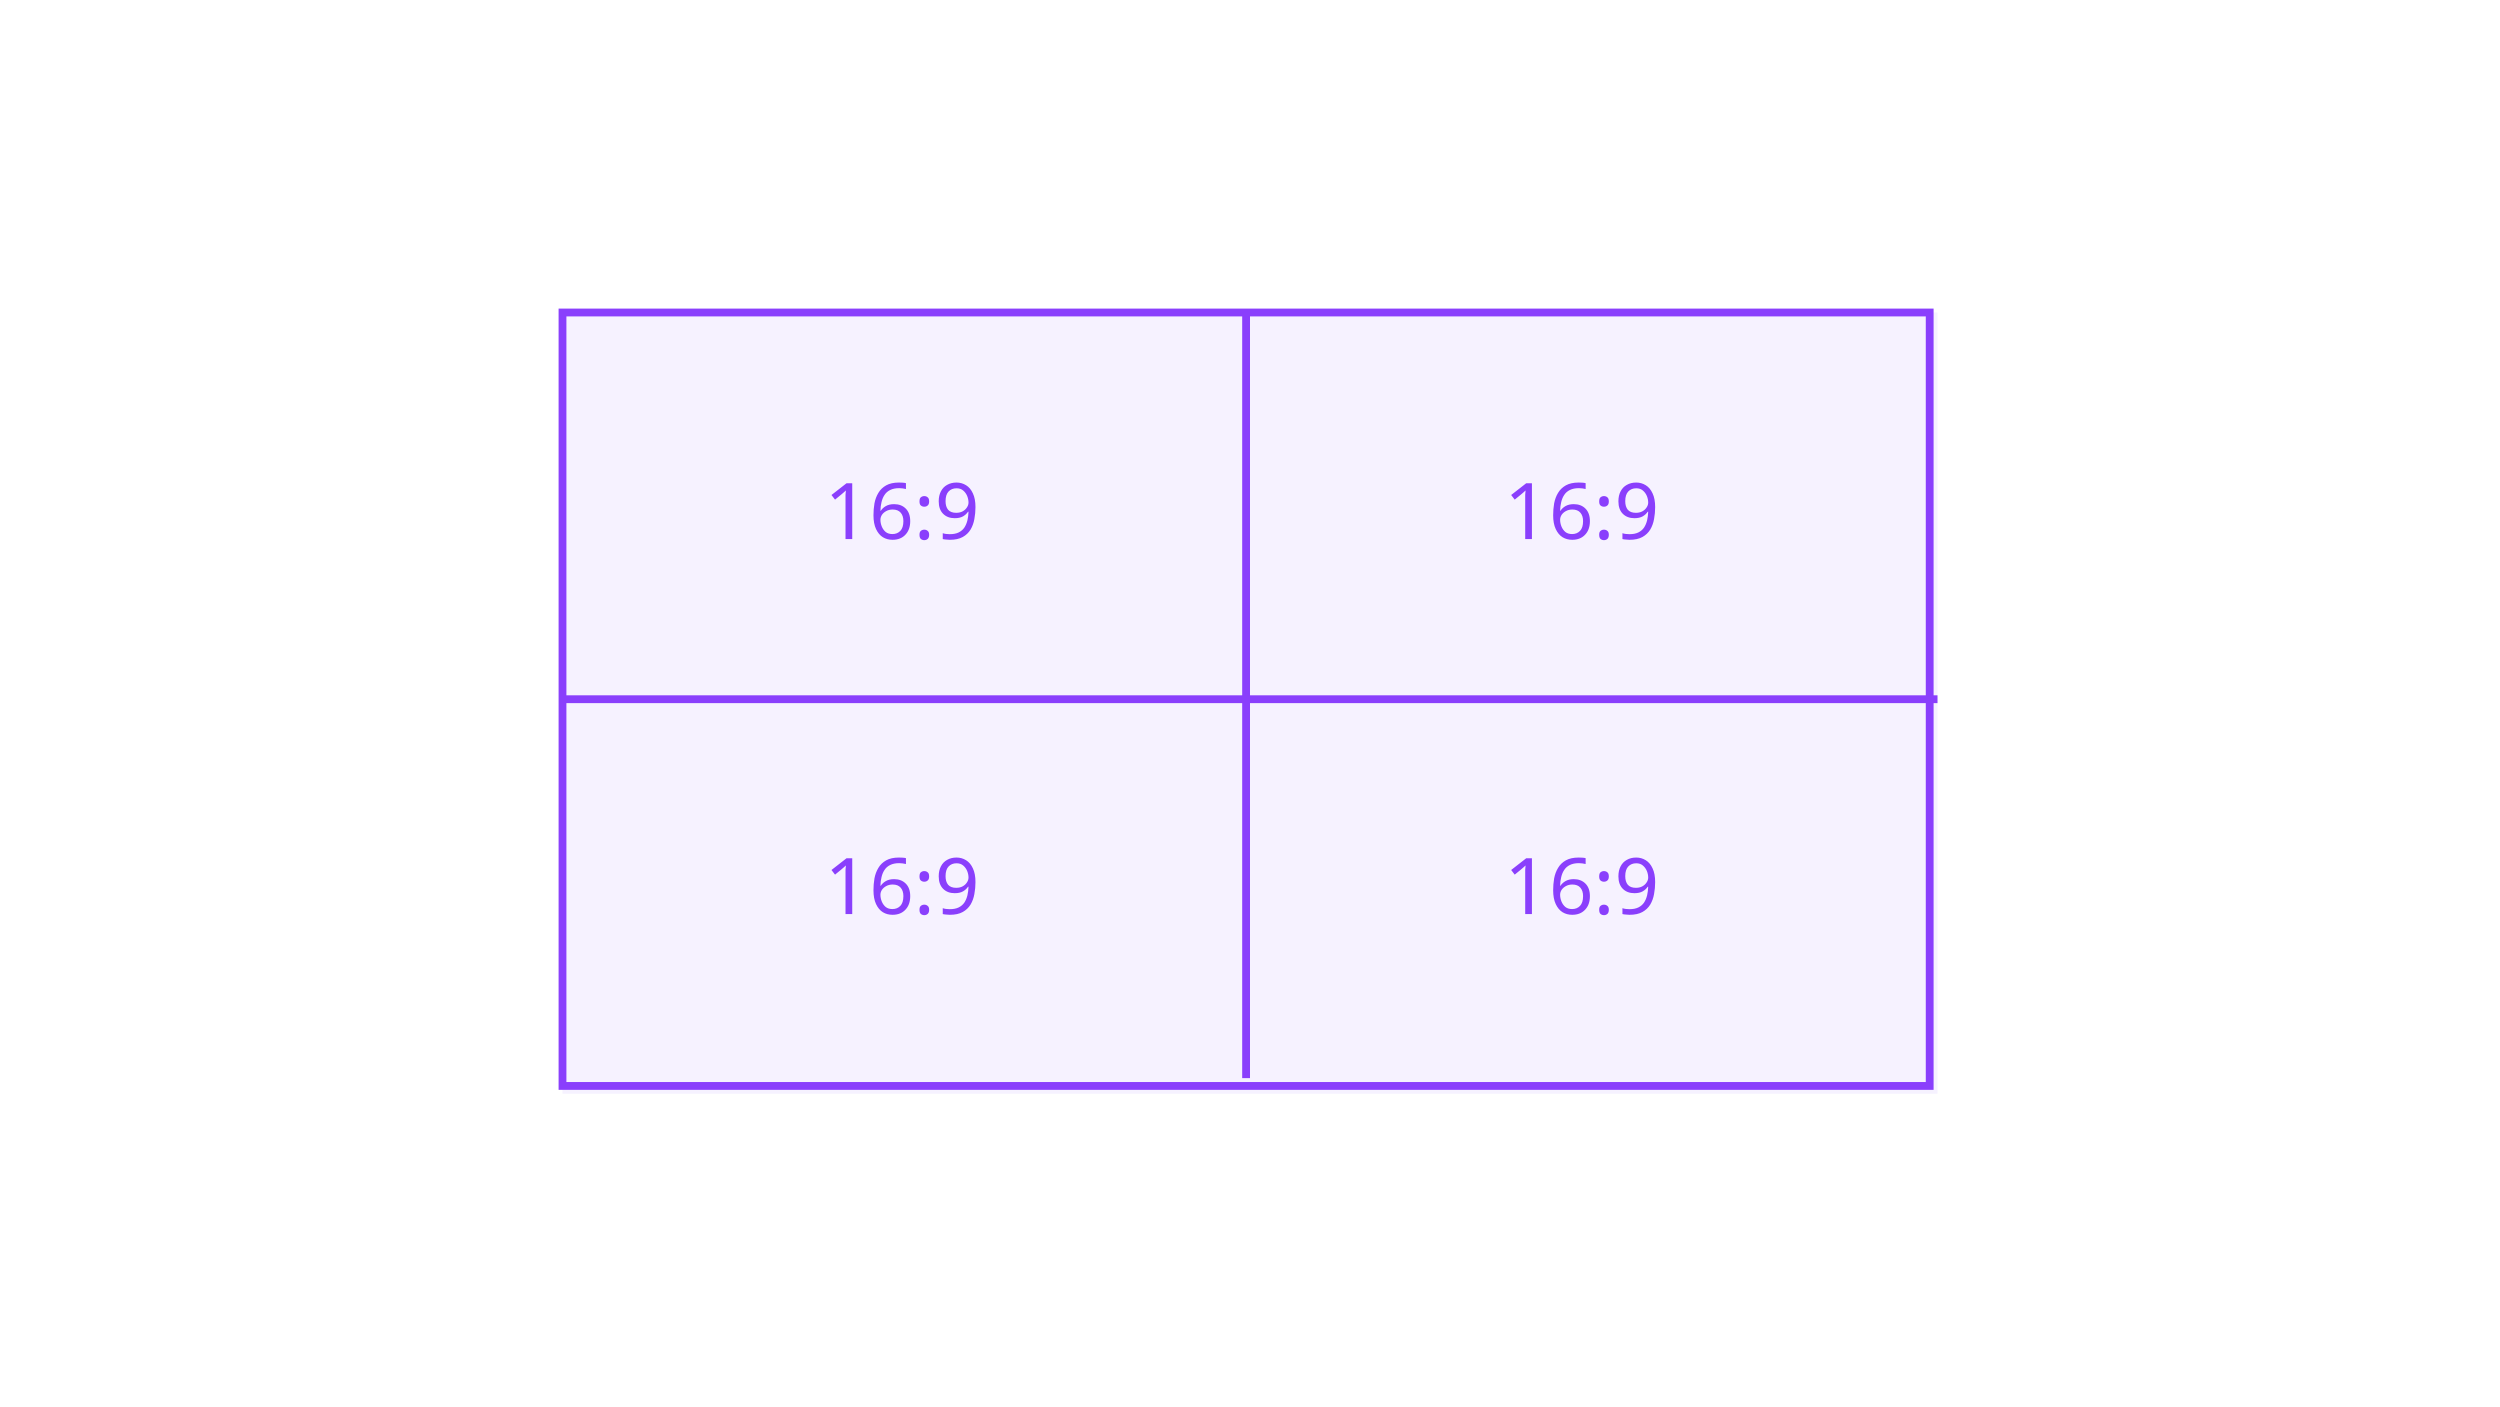
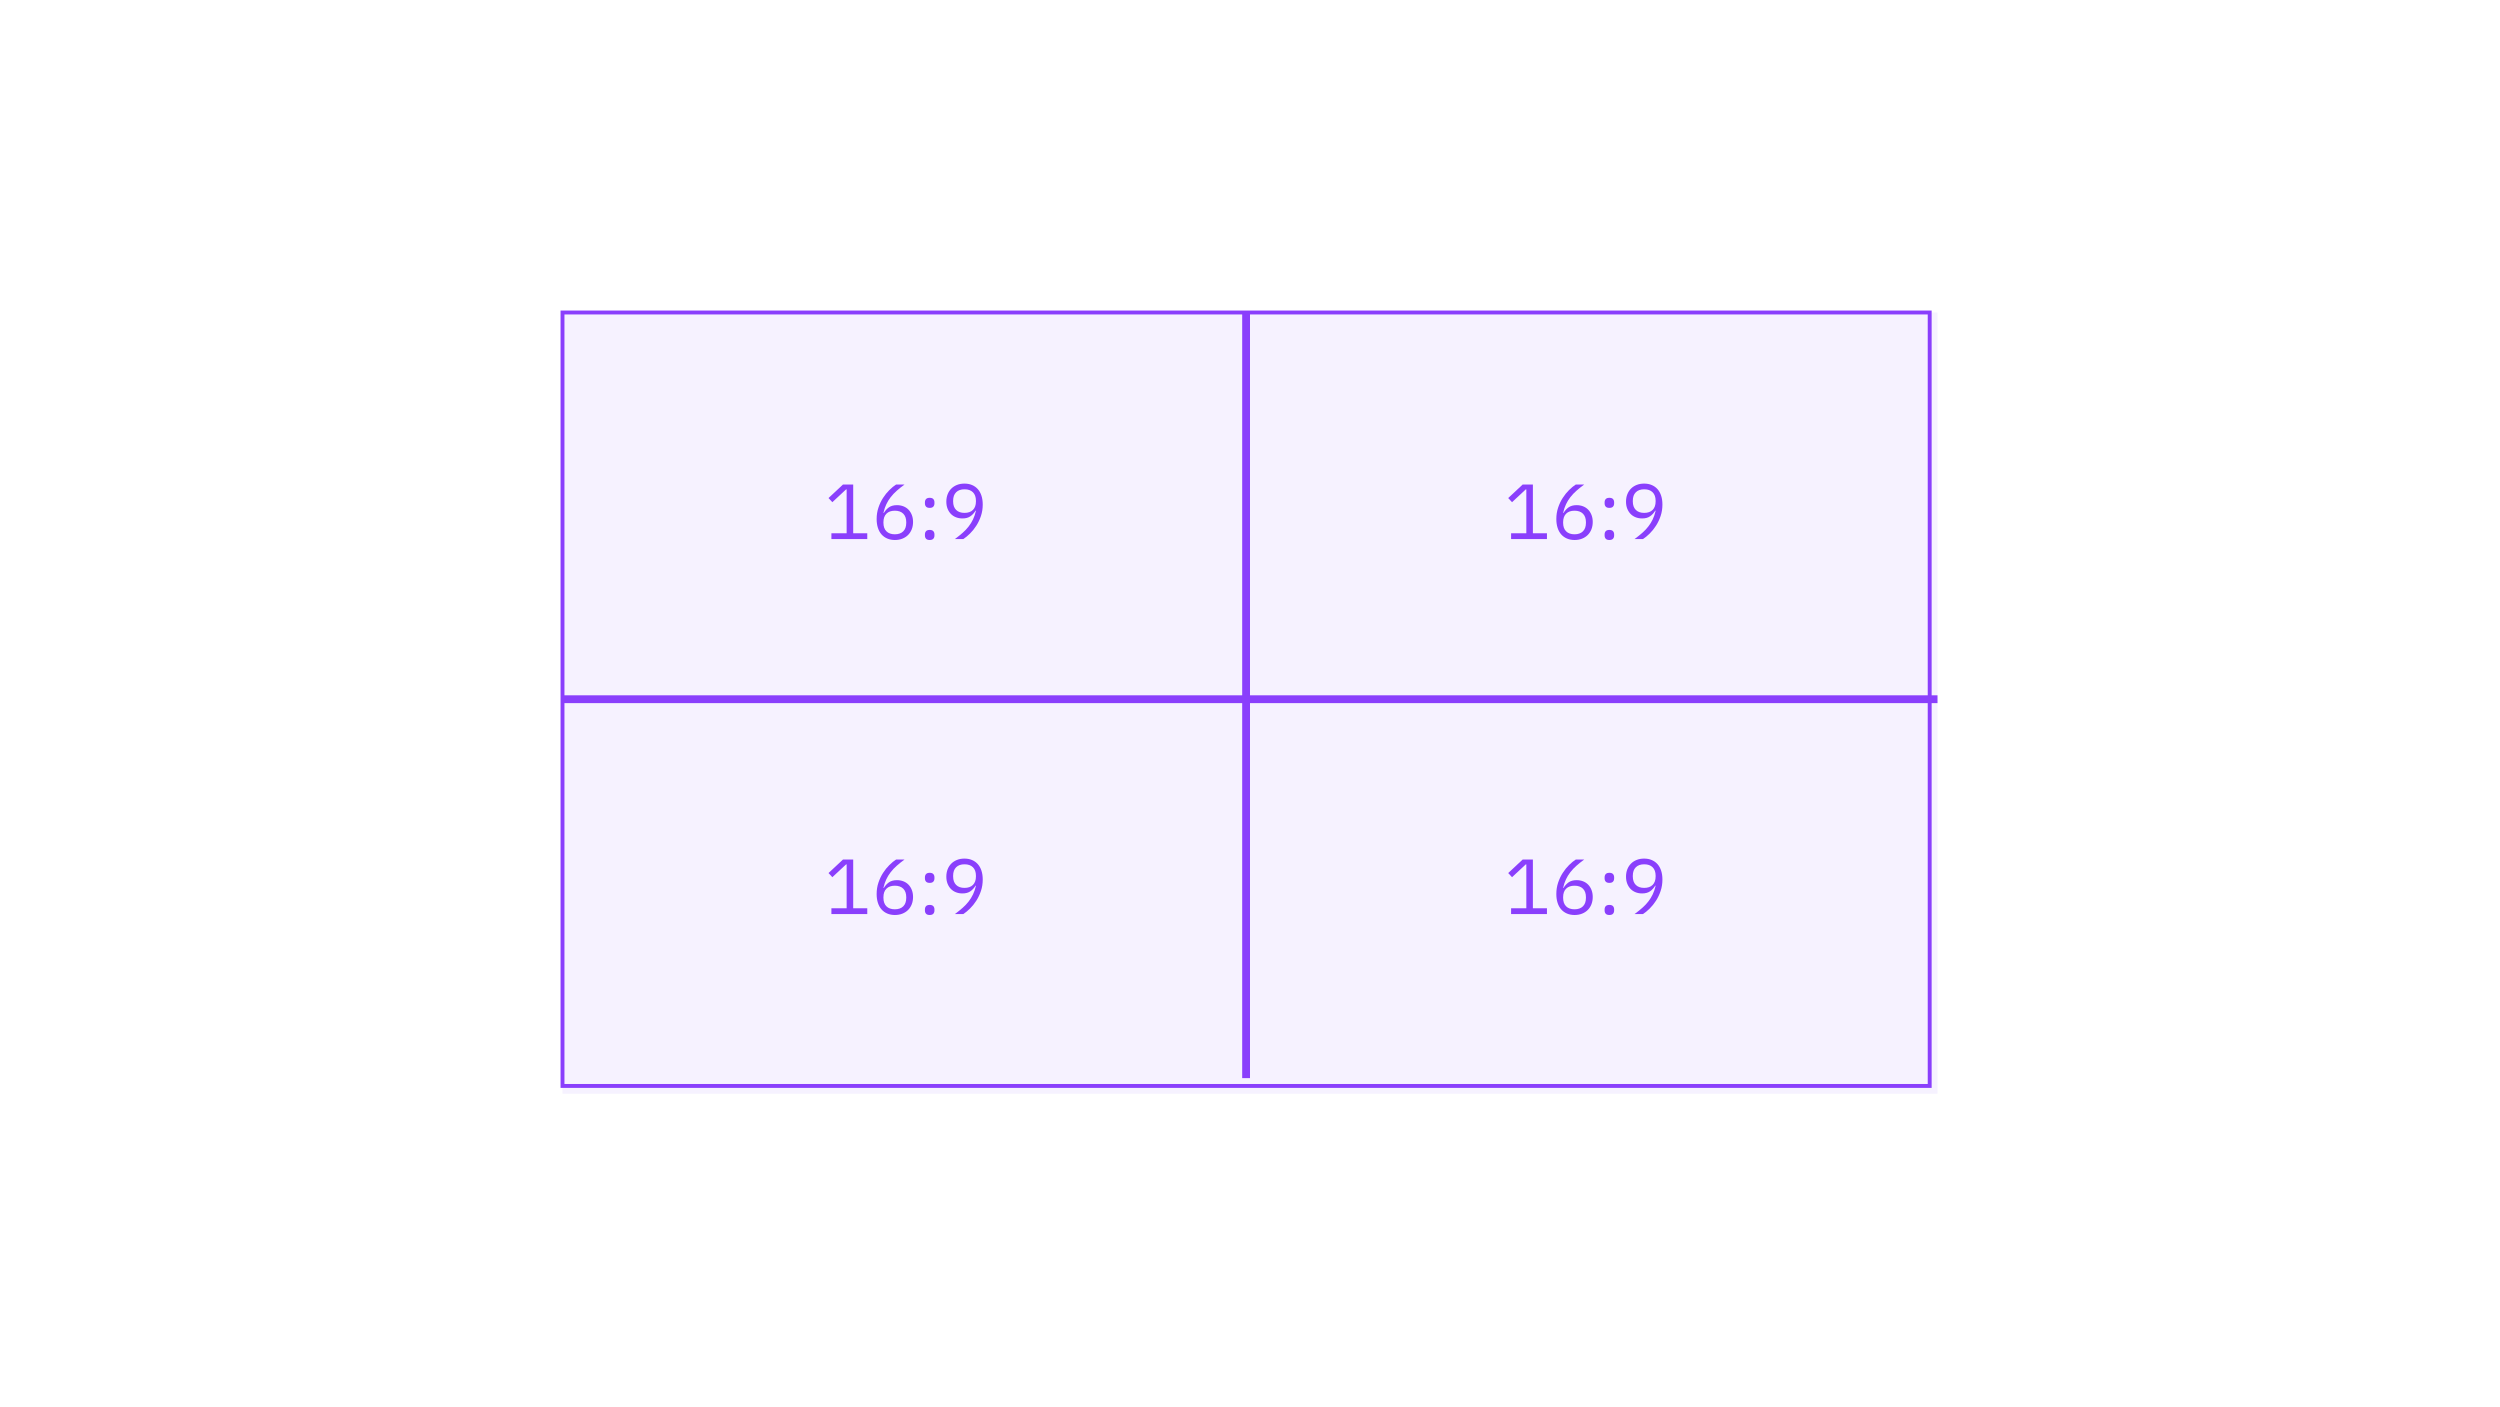
- <svg xmlns="http://www.w3.org/2000/svg" width="320px" height="180px" viewBox="0 0 320 180" version="1.1">
-   <g id="aspect-ratio" stroke="none" stroke-width="1" fill="none" fill-rule="evenodd">
-     <rect id="Rectangle" fill="#F6F2FF" x="72" y="40" width="176" height="100" />
-     <rect id="Rectangle-Copy-30" stroke="#8A3FFC" x="72" y="40" width="175" height="99" />
-     <text id="16:9" font-family="IBMPlexSans, IBM Plex Sans" font-size="10" font-weight="normal" fill="#8A3FFC">
-       <tspan x="192.54" y="117">16:9</tspan>
-     </text>
-     <text id="16:9" font-family="IBMPlexSans, IBM Plex Sans" font-size="10" font-weight="normal" fill="#8A3FFC">
-       <tspan x="105.54" y="117">16:9</tspan>
-     </text>
-     <text id="16:9" font-family="IBMPlexSans, IBM Plex Sans" font-size="10" font-weight="normal" fill="#8A3FFC">
-       <tspan x="192.54" y="69">16:9</tspan>
-     </text>
-     <text id="16:9" font-family="IBMPlexSans, IBM Plex Sans" font-size="10" font-weight="normal" fill="#8A3FFC">
-       <tspan x="105.54" y="69">16:9</tspan>
-     </text>
-     <rect id="Rectangle" fill="#8A3FFC" x="159" y="40" width="1" height="98" />
-     <rect id="Rectangle-Copy-2" fill="#8A3FFC" transform="translate(160, 89.5) rotate(90) translate(-160, -89.5) " x="159.5" y="1.5" width="1" height="176" />
+ <svg xmlns="http://www.w3.org/2000/svg" width="640" height="360" viewBox="0 0 640 360" fill="none">
+   <g id="aspect-ratio">
+     <rect id="Rectangle" x="144" y="80" width="352" height="200" fill="#F6F2FF" />
+     <rect id="Rectangle Copy 30" x="144" y="80" width="350" height="198" stroke="#8A3FFC" />
+     <g id="16:9">
+       <path id="Path" d="M386.84 234V232.52H390.74V221.28H390.6L387.08 224.56L386.1 223.5L389.8 220.04H392.42V232.52H396.02V234H386.84Z" fill="#8A3FFC" />
+       <path id="Shape" fill-rule="evenodd" clip-rule="evenodd" d="M401.15 233.87C401.73 234.117 402.38 234.24 403.1 234.24C403.793 234.24 404.427 234.127 405 233.9C405.573 233.673 406.063 233.357 406.47 232.95C406.877 232.543 407.19 232.057 407.41 231.49C407.63 230.923 407.74 230.3 407.74 229.62C407.74 228.967 407.637 228.373 407.43 227.84C407.223 227.307 406.94 226.853 406.58 226.48C406.22 226.107 405.787 225.82 405.28 225.62C404.773 225.42 404.22 225.32 403.62 225.32C402.767 225.32 402.077 225.51 401.55 225.89C401.023 226.27 400.593 226.747 400.26 227.32L400.16 227.28C400.347 226.467 400.593 225.737 400.9 225.09C401.207 224.443 401.58 223.837 402.02 223.27C402.46 222.703 402.973 222.16 403.56 221.64C404.147 221.12 404.813 220.587 405.56 220.04H403.4C402.84 220.4 402.267 220.87 401.68 221.45C401.093 222.03 400.557 222.697 400.07 223.45C399.583 224.203 399.187 225.037 398.88 225.95C398.573 226.863 398.42 227.84 398.42 228.88C398.42 229.707 398.527 230.453 398.74 231.12C398.953 231.787 399.263 232.35 399.67 232.81C400.077 233.27 400.57 233.623 401.15 233.87ZM405.23 232.02C404.717 232.527 404 232.78 403.08 232.78C402.16 232.78 401.443 232.527 400.93 232.02C400.417 231.513 400.16 230.787 400.16 229.84V229.68C400.16 228.733 400.417 228.007 400.93 227.5C401.443 226.993 402.16 226.74 403.08 226.74C404 226.74 404.717 226.993 405.23 227.5C405.743 228.007 406 228.733 406 229.68V229.84C406 230.787 405.743 231.513 405.23 232.02Z" fill="#8A3FFC" />
+       <path id="Shape_2" fill-rule="evenodd" clip-rule="evenodd" d="M411.069 225.699C411.263 225.913 411.573 226.019 411.999 226.019C412.426 226.019 412.736 225.913 412.929 225.699C413.123 225.486 413.219 225.206 413.219 224.859V224.599C413.219 224.253 413.123 223.973 412.929 223.759C412.736 223.546 412.426 223.439 411.999 223.439C411.573 223.439 411.263 223.546 411.069 223.759C410.876 223.973 410.779 224.253 410.779 224.599V224.859C410.779 225.206 410.876 225.486 411.069 225.699ZM411.069 233.919C411.263 234.133 411.573 234.239 411.999 234.239C412.426 234.239 412.736 234.133 412.929 233.919C413.123 233.706 413.219 233.426 413.219 233.079V232.819C413.219 232.473 413.123 232.193 412.929 231.979C412.736 231.766 412.426 231.659 411.999 231.659C411.573 231.659 411.263 231.766 411.069 231.979C410.876 232.193 410.779 232.473 410.779 232.819V233.079C410.779 233.426 410.876 233.706 411.069 233.919Z" fill="#8A3FFC" />
+       <path id="Shape_3" fill-rule="evenodd" clip-rule="evenodd" d="M425.12 228.09C425.426 227.176 425.58 226.2 425.58 225.16C425.58 224.333 425.473 223.586 425.26 222.92C425.046 222.253 424.736 221.69 424.33 221.23C423.923 220.77 423.43 220.416 422.85 220.17C422.27 219.923 421.62 219.8 420.9 219.8C420.193 219.8 419.556 219.913 418.99 220.14C418.423 220.366 417.936 220.683 417.53 221.09C417.123 221.496 416.81 221.983 416.59 222.55C416.37 223.116 416.26 223.74 416.26 224.42C416.26 225.086 416.363 225.683 416.57 226.21C416.776 226.736 417.06 227.186 417.42 227.56C417.78 227.933 418.213 228.22 418.72 228.42C419.226 228.62 419.78 228.72 420.38 228.72C421.233 228.72 421.923 228.53 422.45 228.15C422.976 227.77 423.406 227.293 423.74 226.72L423.84 226.76C423.653 227.573 423.406 228.303 423.1 228.95C422.793 229.596 422.42 230.203 421.98 230.77C421.54 231.336 421.026 231.88 420.44 232.4C419.853 232.92 419.186 233.453 418.44 234H420.6C421.16 233.64 421.733 233.17 422.32 232.59C422.906 232.01 423.443 231.343 423.93 230.59C424.416 229.836 424.813 229.003 425.12 228.09ZM423.07 226.54C422.556 227.046 421.84 227.3 420.92 227.3C420 227.3 419.283 227.046 418.77 226.54C418.256 226.033 418 225.306 418 224.36V224.2C418 223.253 418.256 222.526 418.77 222.02C419.283 221.513 420 221.26 420.92 221.26C421.84 221.26 422.556 221.513 423.07 222.02C423.583 222.526 423.84 223.253 423.84 224.2V224.36C423.84 225.306 423.583 226.033 423.07 226.54Z" fill="#8A3FFC" />
+     </g>
+     <g id="16:9_2">
+       <path id="Path_2" d="M212.84 234V232.52H216.74V221.28H216.6L213.08 224.56L212.1 223.5L215.8 220.04H218.42V232.52H222.02V234H212.84Z" fill="#8A3FFC" />
+       <path id="Shape_4" fill-rule="evenodd" clip-rule="evenodd" d="M227.15 233.87C227.73 234.117 228.38 234.24 229.1 234.24C229.793 234.24 230.427 234.127 231 233.9C231.573 233.673 232.063 233.357 232.47 232.95C232.877 232.543 233.19 232.057 233.41 231.49C233.63 230.923 233.74 230.3 233.74 229.62C233.74 228.967 233.637 228.373 233.43 227.84C233.223 227.307 232.94 226.853 232.58 226.48C232.22 226.107 231.787 225.82 231.28 225.62C230.773 225.42 230.22 225.32 229.62 225.32C228.767 225.32 228.077 225.51 227.55 225.89C227.023 226.27 226.593 226.747 226.26 227.32L226.16 227.28C226.347 226.467 226.593 225.737 226.9 225.09C227.207 224.443 227.58 223.837 228.02 223.27C228.46 222.703 228.973 222.16 229.56 221.64C230.147 221.12 230.813 220.587 231.56 220.04H229.4C228.84 220.4 228.267 220.87 227.68 221.45C227.093 222.03 226.557 222.697 226.07 223.45C225.583 224.203 225.187 225.037 224.88 225.95C224.573 226.863 224.42 227.84 224.42 228.88C224.42 229.707 224.527 230.453 224.74 231.12C224.953 231.787 225.263 232.35 225.67 232.81C226.077 233.27 226.57 233.623 227.15 233.87ZM231.23 232.02C230.717 232.527 230 232.78 229.08 232.78C228.16 232.78 227.443 232.527 226.93 232.02C226.417 231.513 226.16 230.787 226.16 229.84V229.68C226.16 228.733 226.417 228.007 226.93 227.5C227.443 226.993 228.16 226.74 229.08 226.74C230 226.74 230.717 226.993 231.23 227.5C231.743 228.007 232 228.733 232 229.68V229.84C232 230.787 231.743 231.513 231.23 232.02Z" fill="#8A3FFC" />
+       <path id="Shape_5" fill-rule="evenodd" clip-rule="evenodd" d="M237.069 225.699C237.263 225.913 237.573 226.019 237.999 226.019C238.426 226.019 238.736 225.913 238.929 225.699C239.123 225.486 239.219 225.206 239.219 224.859V224.599C239.219 224.253 239.123 223.973 238.929 223.759C238.736 223.546 238.426 223.439 237.999 223.439C237.573 223.439 237.263 223.546 237.069 223.759C236.876 223.973 236.779 224.253 236.779 224.599V224.859C236.779 225.206 236.876 225.486 237.069 225.699ZM237.069 233.919C237.263 234.133 237.573 234.239 237.999 234.239C238.426 234.239 238.736 234.133 238.929 233.919C239.123 233.706 239.219 233.426 239.219 233.079V232.819C239.219 232.473 239.123 232.193 238.929 231.979C238.736 231.766 238.426 231.659 237.999 231.659C237.573 231.659 237.263 231.766 237.069 231.979C236.876 232.193 236.779 232.473 236.779 232.819V233.079C236.779 233.426 236.876 233.706 237.069 233.919Z" fill="#8A3FFC" />
+       <path id="Shape_6" fill-rule="evenodd" clip-rule="evenodd" d="M251.12 228.09C251.426 227.176 251.58 226.2 251.58 225.16C251.58 224.333 251.473 223.586 251.26 222.92C251.046 222.253 250.736 221.69 250.33 221.23C249.923 220.77 249.43 220.416 248.85 220.17C248.27 219.923 247.62 219.8 246.9 219.8C246.193 219.8 245.556 219.913 244.99 220.14C244.423 220.366 243.936 220.683 243.53 221.09C243.123 221.496 242.81 221.983 242.59 222.55C242.37 223.116 242.26 223.74 242.26 224.42C242.26 225.086 242.363 225.683 242.57 226.21C242.776 226.736 243.06 227.186 243.42 227.56C243.78 227.933 244.213 228.22 244.72 228.42C245.226 228.62 245.78 228.72 246.38 228.72C247.233 228.72 247.923 228.53 248.45 228.15C248.976 227.77 249.406 227.293 249.74 226.72L249.84 226.76C249.653 227.573 249.406 228.303 249.1 228.95C248.793 229.596 248.42 230.203 247.98 230.77C247.54 231.336 247.026 231.88 246.44 232.4C245.853 232.92 245.186 233.453 244.44 234H246.6C247.16 233.64 247.733 233.17 248.32 232.59C248.906 232.01 249.443 231.343 249.93 230.59C250.416 229.836 250.813 229.003 251.12 228.09ZM249.07 226.54C248.556 227.046 247.84 227.3 246.92 227.3C246 227.3 245.283 227.046 244.77 226.54C244.256 226.033 244 225.306 244 224.36V224.2C244 223.253 244.256 222.526 244.77 222.02C245.283 221.513 246 221.26 246.92 221.26C247.84 221.26 248.556 221.513 249.07 222.02C249.583 222.526 249.84 223.253 249.84 224.2V224.36C249.84 225.306 249.583 226.033 249.07 226.54Z" fill="#8A3FFC" />
+     </g>
+     <g id="16:9_3">
+       <path id="Path_3" d="M386.84 138V136.52H390.74V125.28H390.6L387.08 128.56L386.1 127.5L389.8 124.04H392.42V136.52H396.02V138H386.84Z" fill="#8A3FFC" />
+       <path id="Shape_7" fill-rule="evenodd" clip-rule="evenodd" d="M401.15 137.87C401.73 138.117 402.38 138.24 403.1 138.24C403.793 138.24 404.427 138.127 405 137.9C405.573 137.673 406.063 137.357 406.47 136.95C406.877 136.543 407.19 136.057 407.41 135.49C407.63 134.923 407.74 134.3 407.74 133.62C407.74 132.967 407.637 132.373 407.43 131.84C407.223 131.307 406.94 130.853 406.58 130.48C406.22 130.107 405.787 129.82 405.28 129.62C404.773 129.42 404.22 129.32 403.62 129.32C402.767 129.32 402.077 129.51 401.55 129.89C401.023 130.27 400.593 130.747 400.26 131.32L400.16 131.28C400.347 130.467 400.593 129.737 400.9 129.09C401.207 128.443 401.58 127.837 402.02 127.27C402.46 126.703 402.973 126.16 403.56 125.64C404.147 125.12 404.813 124.587 405.56 124.04H403.4C402.84 124.4 402.267 124.87 401.68 125.45C401.093 126.03 400.557 126.697 400.07 127.45C399.583 128.203 399.187 129.037 398.88 129.95C398.573 130.863 398.42 131.84 398.42 132.88C398.42 133.707 398.527 134.453 398.74 135.12C398.953 135.787 399.263 136.35 399.67 136.81C400.077 137.27 400.57 137.623 401.15 137.87ZM405.23 136.02C404.717 136.527 404 136.78 403.08 136.78C402.16 136.78 401.443 136.527 400.93 136.02C400.417 135.513 400.16 134.787 400.16 133.84V133.68C400.16 132.733 400.417 132.007 400.93 131.5C401.443 130.993 402.16 130.74 403.08 130.74C404 130.74 404.717 130.993 405.23 131.5C405.743 132.007 406 132.733 406 133.68V133.84C406 134.787 405.743 135.513 405.23 136.02Z" fill="#8A3FFC" />
+       <path id="Shape_8" fill-rule="evenodd" clip-rule="evenodd" d="M411.069 129.699C411.263 129.913 411.573 130.019 411.999 130.019C412.426 130.019 412.736 129.913 412.929 129.699C413.123 129.486 413.219 129.206 413.219 128.859V128.599C413.219 128.253 413.123 127.973 412.929 127.759C412.736 127.546 412.426 127.439 411.999 127.439C411.573 127.439 411.263 127.546 411.069 127.759C410.876 127.973 410.779 128.253 410.779 128.599V128.859C410.779 129.206 410.876 129.486 411.069 129.699ZM411.069 137.919C411.263 138.133 411.573 138.239 411.999 138.239C412.426 138.239 412.736 138.133 412.929 137.919C413.123 137.706 413.219 137.426 413.219 137.079V136.819C413.219 136.473 413.123 136.193 412.929 135.979C412.736 135.766 412.426 135.659 411.999 135.659C411.573 135.659 411.263 135.766 411.069 135.979C410.876 136.193 410.779 136.473 410.779 136.819V137.079C410.779 137.426 410.876 137.706 411.069 137.919Z" fill="#8A3FFC" />
+       <path id="Shape_9" fill-rule="evenodd" clip-rule="evenodd" d="M425.12 132.09C425.426 131.176 425.58 130.2 425.58 129.16C425.58 128.333 425.473 127.586 425.26 126.92C425.046 126.253 424.736 125.69 424.33 125.23C423.923 124.77 423.43 124.416 422.85 124.17C422.27 123.923 421.62 123.8 420.9 123.8C420.193 123.8 419.556 123.913 418.99 124.14C418.423 124.366 417.936 124.683 417.53 125.09C417.123 125.496 416.81 125.983 416.59 126.55C416.37 127.116 416.26 127.74 416.26 128.42C416.26 129.086 416.363 129.683 416.57 130.21C416.776 130.736 417.06 131.186 417.42 131.56C417.78 131.933 418.213 132.22 418.72 132.42C419.226 132.62 419.78 132.72 420.38 132.72C421.233 132.72 421.923 132.53 422.45 132.15C422.976 131.77 423.406 131.293 423.74 130.72L423.84 130.76C423.653 131.573 423.406 132.303 423.1 132.95C422.793 133.596 422.42 134.203 421.98 134.77C421.54 135.336 421.026 135.88 420.44 136.4C419.853 136.92 419.186 137.453 418.44 138H420.6C421.16 137.64 421.733 137.17 422.32 136.59C422.906 136.01 423.443 135.343 423.93 134.59C424.416 133.836 424.813 133.003 425.12 132.09ZM423.07 130.54C422.556 131.046 421.84 131.3 420.92 131.3C420 131.3 419.283 131.046 418.77 130.54C418.256 130.033 418 129.306 418 128.36V128.2C418 127.253 418.256 126.526 418.77 126.02C419.283 125.513 420 125.26 420.92 125.26C421.84 125.26 422.556 125.513 423.07 126.02C423.583 126.526 423.84 127.253 423.84 128.2V128.36C423.84 129.306 423.583 130.033 423.07 130.54Z" fill="#8A3FFC" />
+     </g>
+     <g id="16:9_4">
+       <path id="Path_4" d="M212.84 138V136.52H216.74V125.28H216.6L213.08 128.56L212.1 127.5L215.8 124.04H218.42V136.52H222.02V138H212.84Z" fill="#8A3FFC" />
+       <path id="Shape_10" fill-rule="evenodd" clip-rule="evenodd" d="M227.15 137.87C227.73 138.117 228.38 138.24 229.1 138.24C229.793 138.24 230.427 138.127 231 137.9C231.573 137.673 232.063 137.357 232.47 136.95C232.877 136.543 233.19 136.057 233.41 135.49C233.63 134.923 233.74 134.3 233.74 133.62C233.74 132.967 233.637 132.373 233.43 131.84C233.223 131.307 232.94 130.853 232.58 130.48C232.22 130.107 231.787 129.82 231.28 129.62C230.773 129.42 230.22 129.32 229.62 129.32C228.767 129.32 228.077 129.51 227.55 129.89C227.023 130.27 226.593 130.747 226.26 131.32L226.16 131.28C226.347 130.467 226.593 129.737 226.9 129.09C227.207 128.443 227.58 127.837 228.02 127.27C228.46 126.703 228.973 126.16 229.56 125.64C230.147 125.12 230.813 124.587 231.56 124.04H229.4C228.84 124.4 228.267 124.87 227.68 125.45C227.093 126.03 226.557 126.697 226.07 127.45C225.583 128.203 225.187 129.037 224.88 129.95C224.573 130.863 224.42 131.84 224.42 132.88C224.42 133.707 224.527 134.453 224.74 135.12C224.953 135.787 225.263 136.35 225.67 136.81C226.077 137.27 226.57 137.623 227.15 137.87ZM231.23 136.02C230.717 136.527 230 136.78 229.08 136.78C228.16 136.78 227.443 136.527 226.93 136.02C226.417 135.513 226.16 134.787 226.16 133.84V133.68C226.16 132.733 226.417 132.007 226.93 131.5C227.443 130.993 228.16 130.74 229.08 130.74C230 130.74 230.717 130.993 231.23 131.5C231.743 132.007 232 132.733 232 133.68V133.84C232 134.787 231.743 135.513 231.23 136.02Z" fill="#8A3FFC" />
+       <path id="Shape_11" fill-rule="evenodd" clip-rule="evenodd" d="M237.069 129.699C237.263 129.913 237.573 130.019 237.999 130.019C238.426 130.019 238.736 129.913 238.929 129.699C239.123 129.486 239.219 129.206 239.219 128.859V128.599C239.219 128.253 239.123 127.973 238.929 127.759C238.736 127.546 238.426 127.439 237.999 127.439C237.573 127.439 237.263 127.546 237.069 127.759C236.876 127.973 236.779 128.253 236.779 128.599V128.859C236.779 129.206 236.876 129.486 237.069 129.699ZM237.069 137.919C237.263 138.133 237.573 138.239 237.999 138.239C238.426 138.239 238.736 138.133 238.929 137.919C239.123 137.706 239.219 137.426 239.219 137.079V136.819C239.219 136.473 239.123 136.193 238.929 135.979C238.736 135.766 238.426 135.659 237.999 135.659C237.573 135.659 237.263 135.766 237.069 135.979C236.876 136.193 236.779 136.473 236.779 136.819V137.079C236.779 137.426 236.876 137.706 237.069 137.919Z" fill="#8A3FFC" />
+       <path id="Shape_12" fill-rule="evenodd" clip-rule="evenodd" d="M251.12 132.09C251.426 131.176 251.58 130.2 251.58 129.16C251.58 128.333 251.473 127.586 251.26 126.92C251.046 126.253 250.736 125.69 250.33 125.23C249.923 124.77 249.43 124.416 248.85 124.17C248.27 123.923 247.62 123.8 246.9 123.8C246.193 123.8 245.556 123.913 244.99 124.14C244.423 124.366 243.936 124.683 243.53 125.09C243.123 125.496 242.81 125.983 242.59 126.55C242.37 127.116 242.26 127.74 242.26 128.42C242.26 129.086 242.363 129.683 242.57 130.21C242.776 130.736 243.06 131.186 243.42 131.56C243.78 131.933 244.213 132.22 244.72 132.42C245.226 132.62 245.78 132.72 246.38 132.72C247.233 132.72 247.923 132.53 248.45 132.15C248.976 131.77 249.406 131.293 249.74 130.72L249.84 130.76C249.653 131.573 249.406 132.303 249.1 132.95C248.793 133.596 248.42 134.203 247.98 134.77C247.54 135.336 247.026 135.88 246.44 136.4C245.853 136.92 245.186 137.453 244.44 138H246.6C247.16 137.64 247.733 137.17 248.32 136.59C248.906 136.01 249.443 135.343 249.93 134.59C250.416 133.836 250.813 133.003 251.12 132.09ZM249.07 130.54C248.556 131.046 247.84 131.3 246.92 131.3C246 131.3 245.283 131.046 244.77 130.54C244.256 130.033 244 129.306 244 128.36V128.2C244 127.253 244.256 126.526 244.77 126.02C245.283 125.513 246 125.26 246.92 125.26C247.84 125.26 248.556 125.513 249.07 126.02C249.583 126.526 249.84 127.253 249.84 128.2V128.36C249.84 129.306 249.583 130.033 249.07 130.54Z" fill="#8A3FFC" />
+     </g>
+     <rect id="Rectangle_2" x="318" y="80" width="2" height="196" fill="#8A3FFC" />
+     <rect id="Rectangle Copy 2" x="496" y="178" width="2" height="352" transform="rotate(90 496 178)" fill="#8A3FFC" />
  </g>
</svg>
